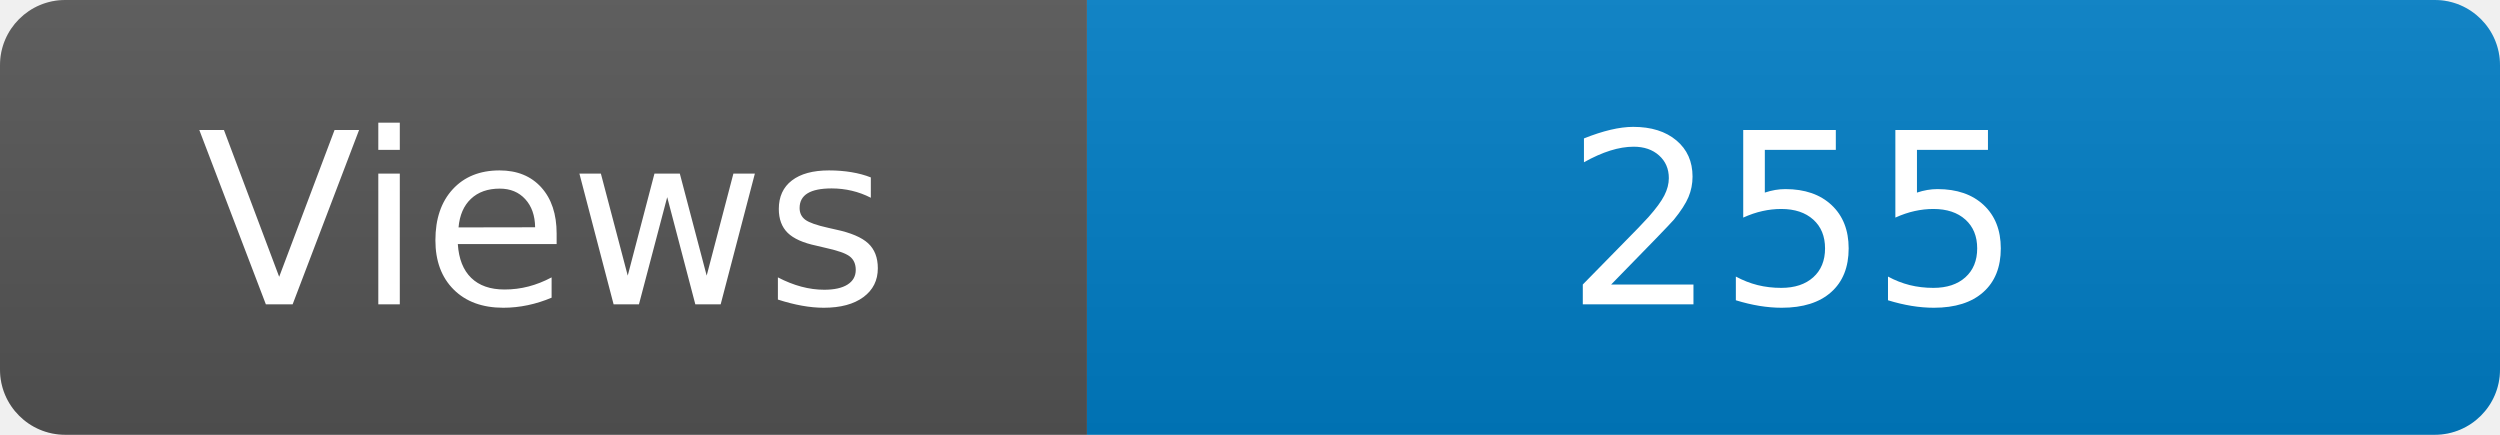
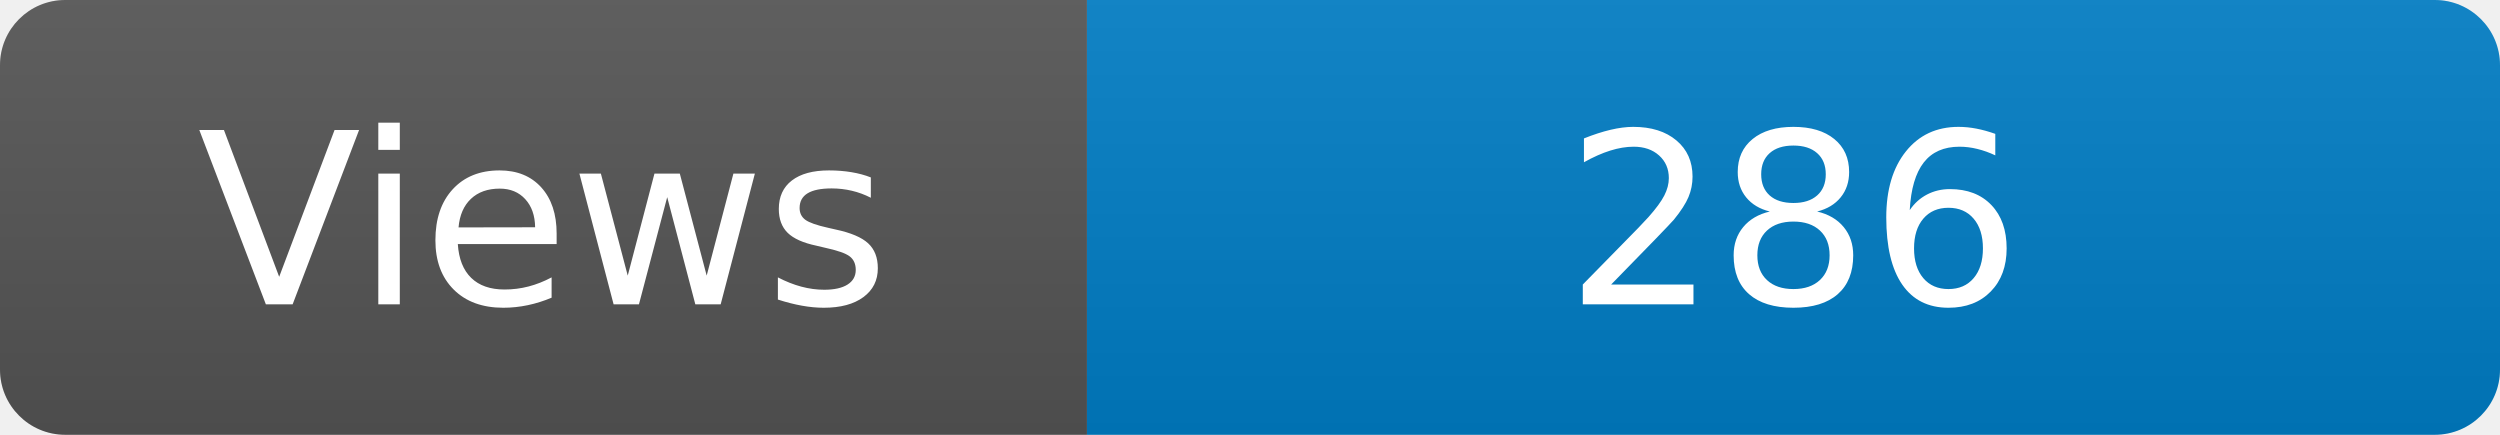
<svg xmlns="http://www.w3.org/2000/svg" width="115" height="20" role="img" aria-label="Maintained?: yes">
  <linearGradient id="s" x2="0" y2="100%">
    <stop offset="0" stop-color="#bbb" stop-opacity=".1" />
    <stop offset="1" stop-opacity=".1" />
  </linearGradient>
  <clipPath id="r">
    <rect width="115" height="20" rx="3" fill="#fff" />
  </clipPath>
  <g clip-path="url(#r)">
    <rect width="50" height="20" fill="#555" />
    <rect x="50" width="160" height="20" fill="#007ec6" />
    <rect width="115" height="20" fill="url(#s)" />
  </g>
  <g fill="#fff" text-anchor="middle" font-family="Verdana,Geneva,DejaVu Sans,sans-serif" font-size="110">
    <text x="250" y="140" transform="scale(.1)" fill="#fff">Views</text>
-     <text x="825" y="140" transform="scale(.1)" fill="#fff">255</text>
+     <text x="825" y="140" transform="scale(.1)" fill="#fff">286</text>
  </g>
</svg>
